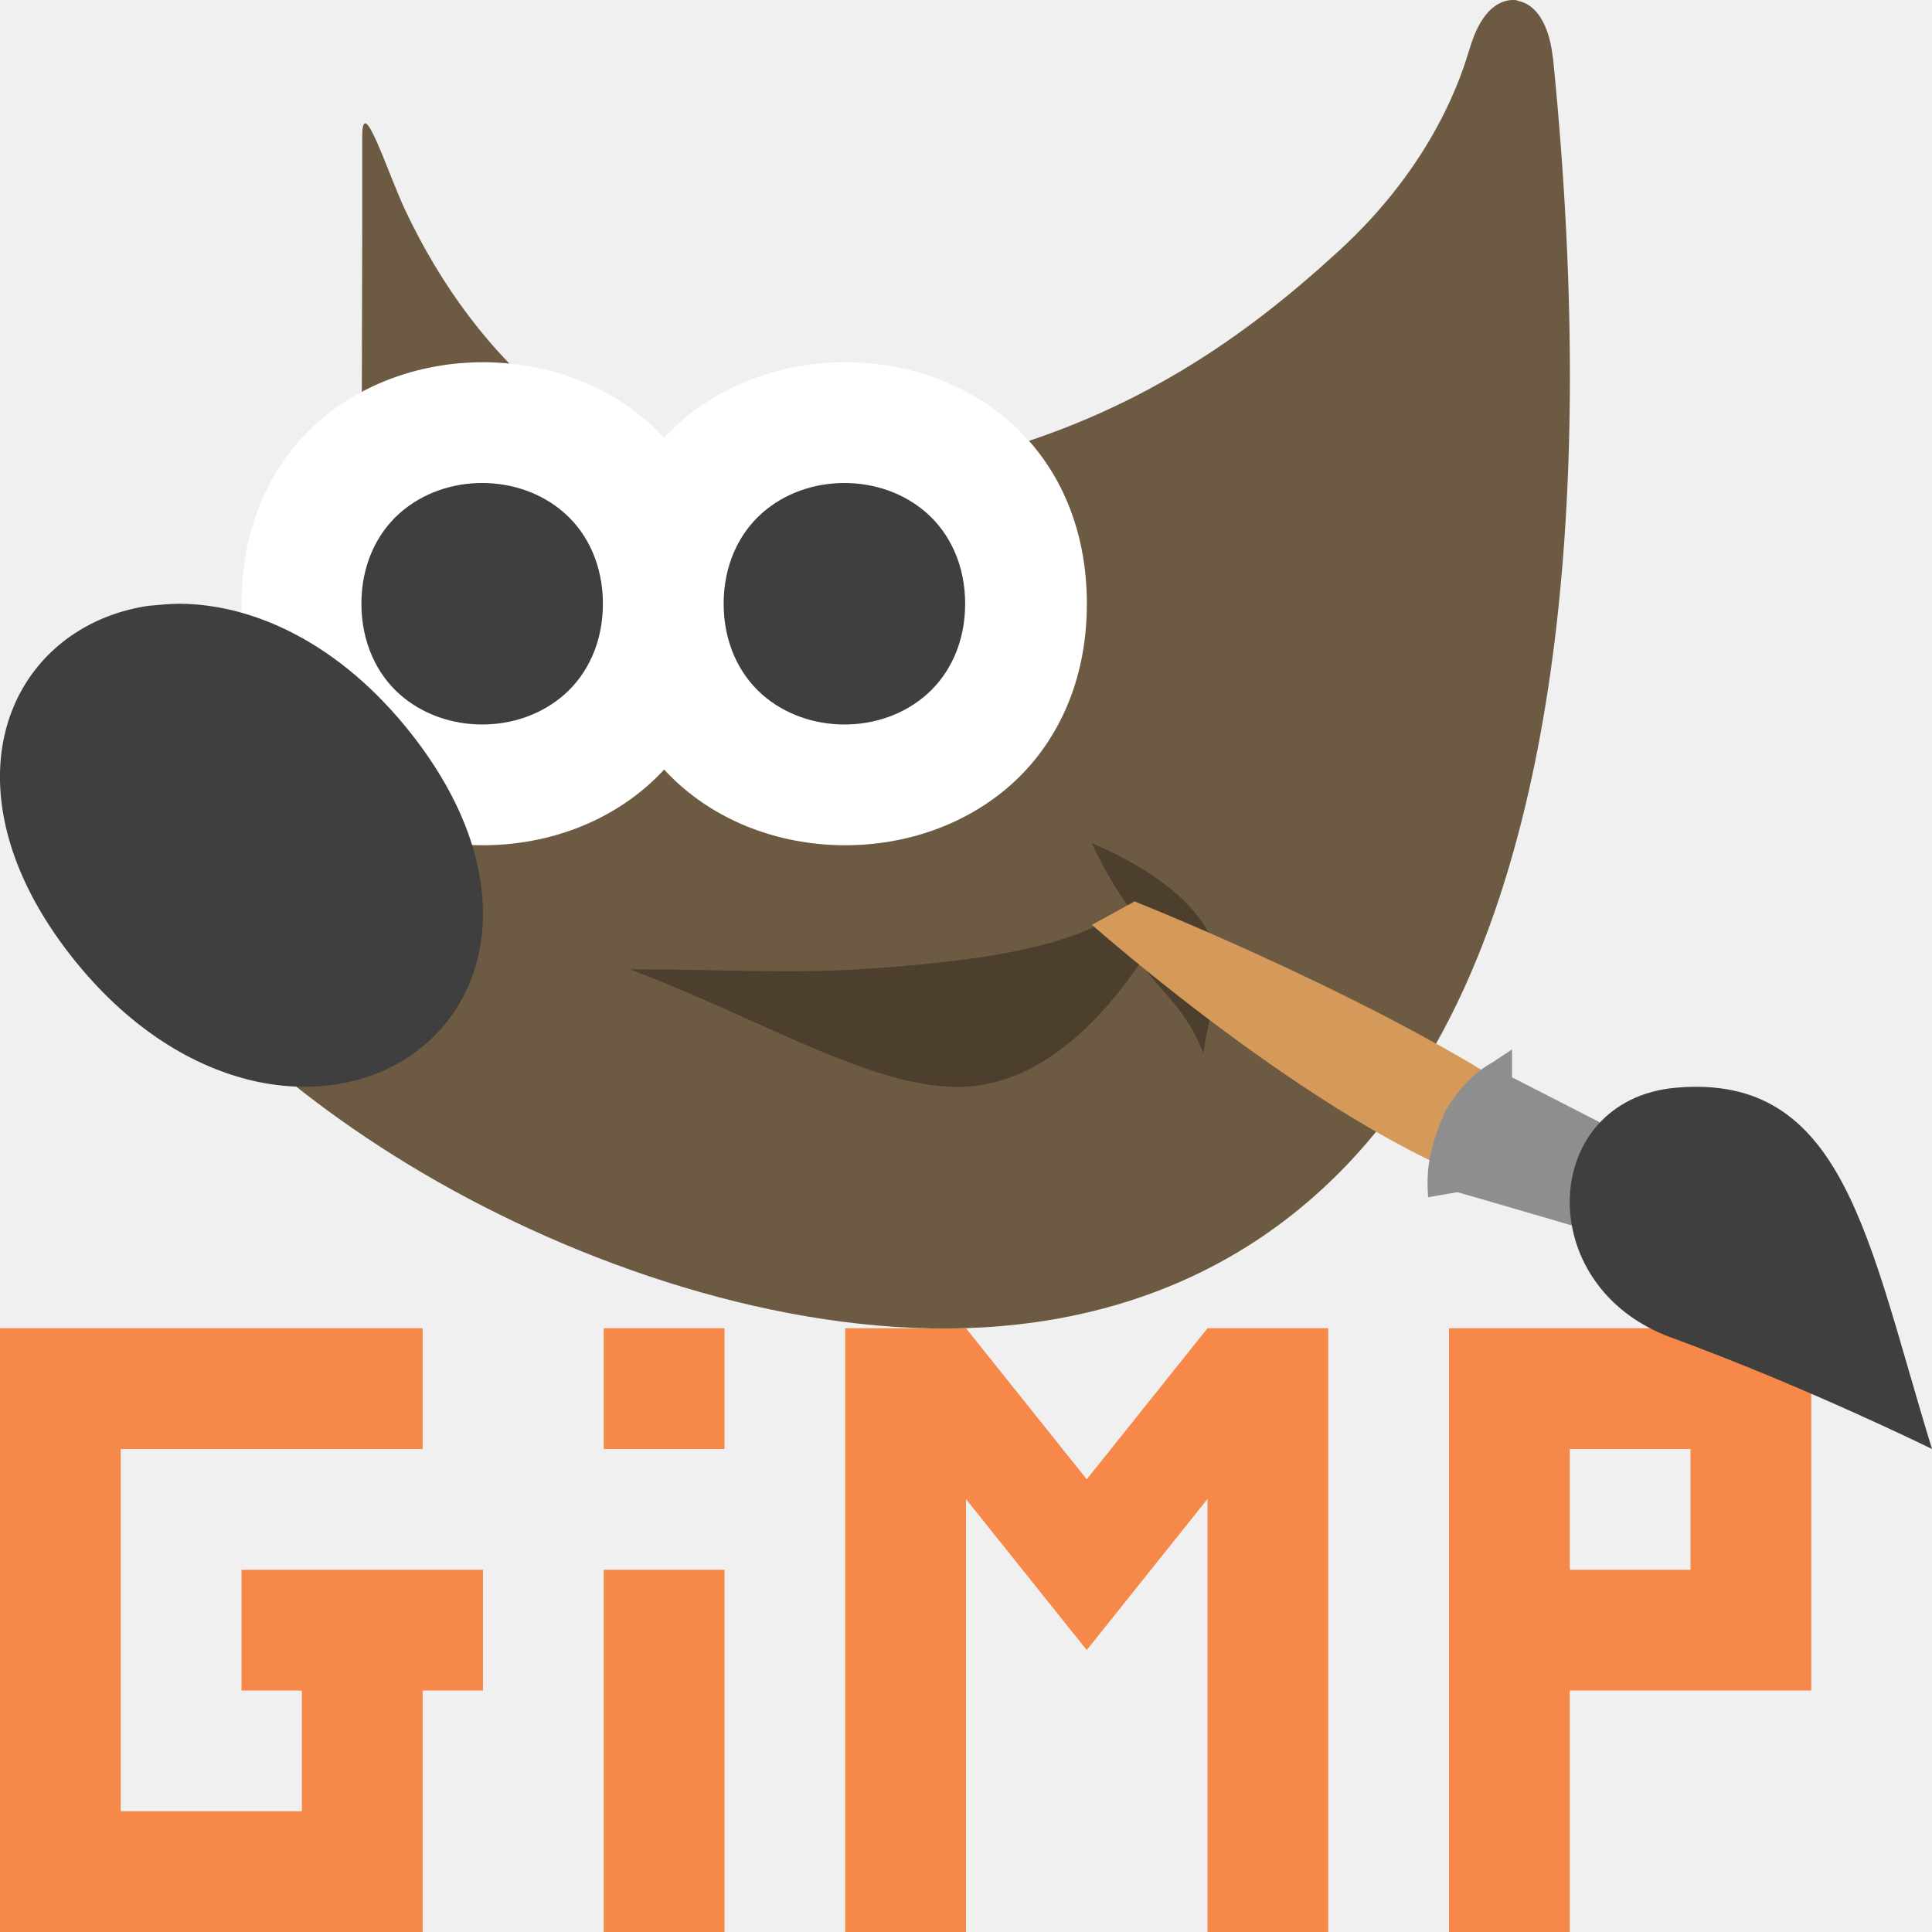
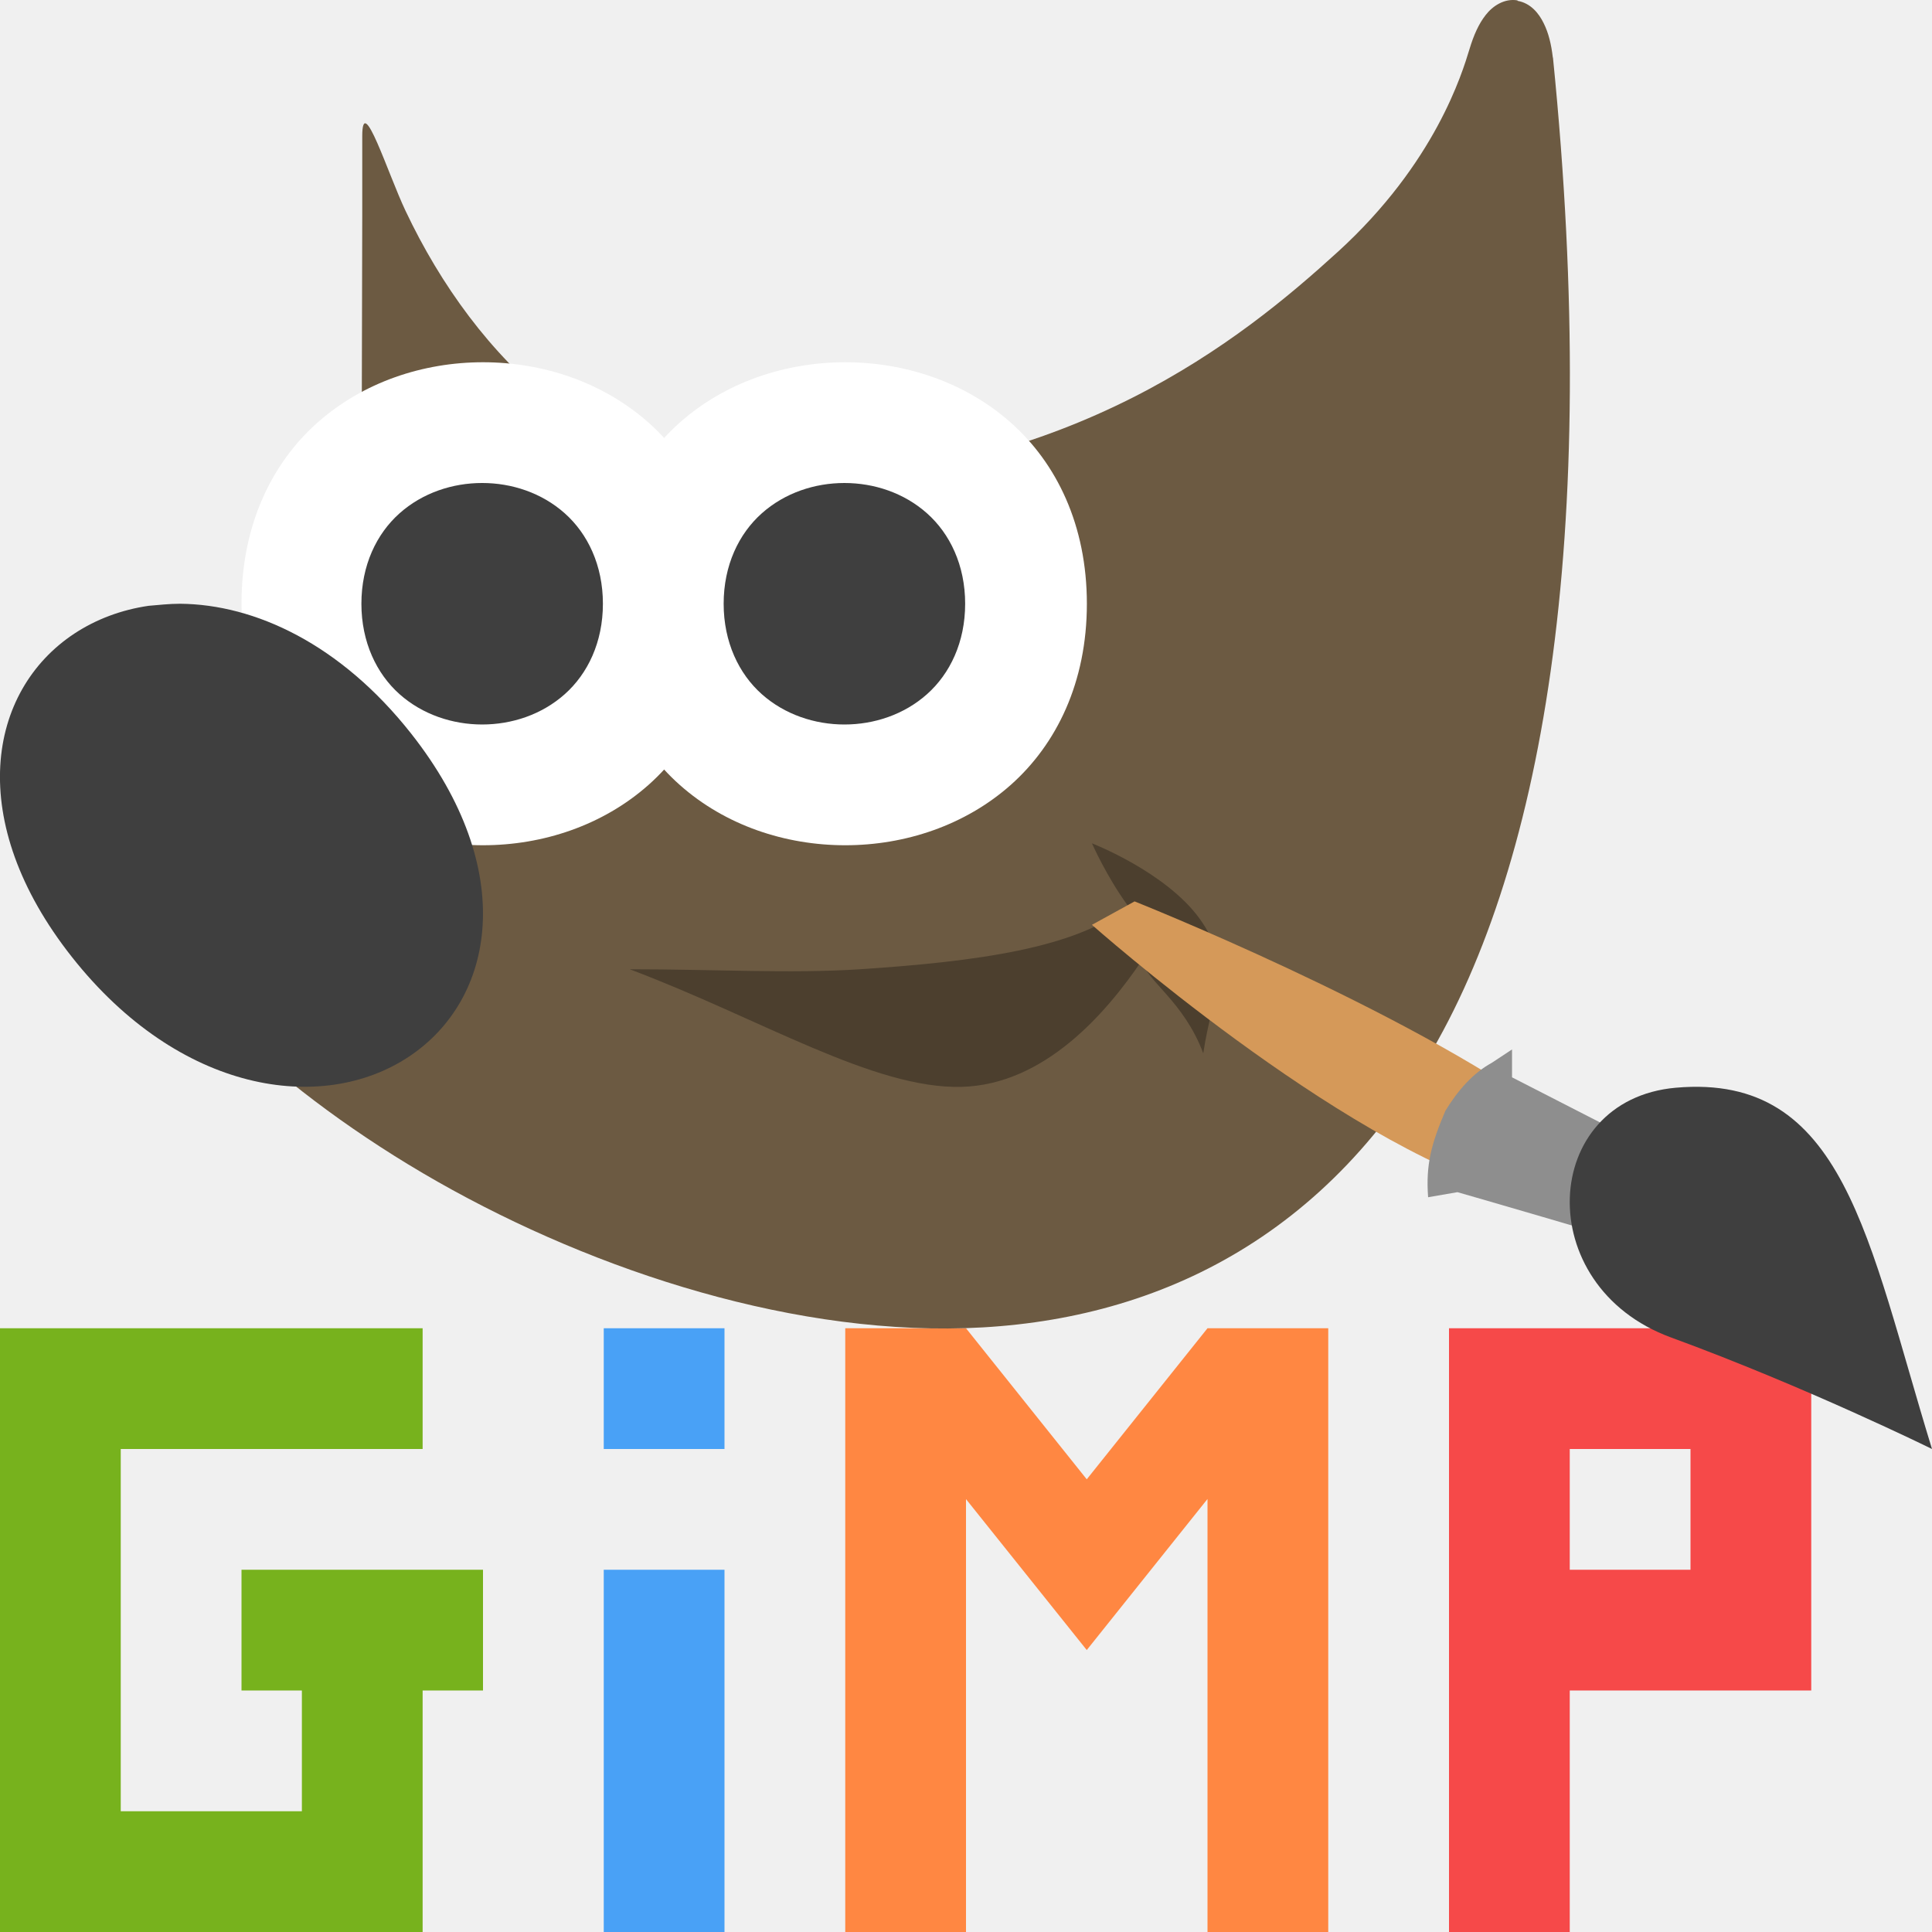
<svg xmlns="http://www.w3.org/2000/svg" height="16" width="16" version="1.1" viewBox="0 0 16 16">
-   <path style="fill:#f68849" d="m0 11v1 3 1h1 2.5v-1-1h0.5v-1h-2v1h0.5v1h-1.5v-3h2.5v-1h-2.5zm5 0v1h1v-1zm2 0v5h1v-3.585l1 1.25 1-1.251v3.586h1v-5h-1l-1 1.251-1-1.251zm5 0v1 1 1 2h1v-2h2v-1-1.5-0.5h-2zm1 1h1v1h-1zm-8 1v3h1v-3z" />
-   <path d="m12.567 0.003c-0.108-0.018-0.205 0.046-0.263 0.121-0.058 0.074-0.099 0.166-0.134 0.282-0.061 0.2-0.284 0.944-1.09 1.679-0.806 0.735-2.196 1.849-4.605 1.916-1.465 0.018-2.533-1.02-3.117-2.256-0.146-0.308-0.358-0.984-0.358-0.618v0.666l-0.007 2.928 0.015 0.038s0.131 0.312-0.007 0.732c-0.139 0.42-0.686 0.967-1.908 1.359l-0.149 0.048 0.028 0.168c0.068 0.408 0.338 0.826 0.737 1.253 0.399 0.428 0.933 0.861 1.555 1.252 1.244 0.782 2.895 1.401 4.443 1.43 1.548 0.029 3.062-0.55 4.064-2.153 1.002-1.603 1.491-4.385 1.09-8.371h-0.001c-0.013-0.109-0.035-0.203-0.076-0.285-0.04-0.082-0.108-0.166-0.216-0.185z" style="fill-rule:evenodd;fill:#6c5a42" />
-   <path d="m5.217 8.027c0.696 0 1.33 0.037 1.905 0 0.956-0.063 1.796-0.174 2.22-0.524-0.18-0.247-0.299-0.519-0.299-0.519s0.61 0.236 0.891 0.623c0.28 0.386 0.104 0.623 0.031 1.116-0.163-0.433-0.467-0.596-0.509-0.768-0.296 0.437-0.807 1.028-1.493 1.046-0.731 0.018-1.661-0.564-2.745-0.973z" style="opacity:.3;fill-rule:evenodd" />
-   <path d="m12.511 9.874 0.322-0.642c-1.199-0.877-3.437-1.767-3.437-1.767l-0.353 0.194s2.032 1.802 3.467 2.215z" style="fill:#d59959" />
-   <path d="m12.522 8.691-0.168 0.111c-0.156 0.085-0.282 0.23-0.384 0.397-0.117 0.275-0.163 0.447-0.143 0.716l0.243-0.042s1.271 0.365 1.873 0.556l0.07-0.136 0.248-0.48-1.739-0.891z" style="fill:#8e8e8e" />
-   <path d="m16 12c-0.534-1.736-0.724-3.115-2.121-2.992-1.125 0.099-1.204 1.642-0.041 2.068 1.12 0.41 2.162 0.924 2.162 0.924z" style="fill:#3f3f3f" />
+   <path style="fill:#77b21d" d="m0 11v1 3 1h1 2.5v-1-1h0.5v-1h-2v1h0.5v1h-1.5v-3h2.5v-1h-2.5z" />
+   <path style="fill:#49a1f6" d="m5 11v1h1v-1h-1zm0 2v3h1v-3h-1z" />
+   <path style="fill:#ff8742" d="m7 11v5h1v-3.585l1 1.25 1-1.251v3.586h1v-5h-1l-1 1.251-1-1.251z" />
+   <path style="fill:#f64949" d="m12 11v1 1 1 2h1v-2h2v-1-1.5-0.5h-2-1zm1 1h1v1h-1v-1z" />
+   <path style="fill:#6c5a42;fill-rule:evenodd" d="m12.567 0.003c-0.108-0.018-0.205 0.046-0.263 0.121-0.058 0.074-0.099 0.166-0.134 0.282-0.061 0.2-0.284 0.944-1.09 1.679-0.806 0.735-2.196 1.849-4.605 1.916-1.465 0.018-2.533-1.02-3.117-2.256-0.146-0.308-0.358-0.984-0.358-0.618v0.666l-0.007 2.928 0.015 0.038s0.131 0.312-0.007 0.732c-0.139 0.42-0.686 0.967-1.908 1.359l-0.149 0.048 0.028 0.168c0.068 0.408 0.338 0.826 0.737 1.253 0.399 0.428 0.933 0.861 1.555 1.252 1.244 0.782 2.895 1.401 4.443 1.43 1.548 0.029 3.062-0.55 4.064-2.153 1.002-1.603 1.491-4.385 1.09-8.371h-0.001c-0.013-0.109-0.035-0.203-0.076-0.285-0.04-0.082-0.108-0.166-0.216-0.185z" />
+   <path style="opacity:.3;fill-rule:evenodd" d="m5.217 8.027c0.696 0 1.33 0.037 1.905 0 0.956-0.063 1.796-0.174 2.22-0.524-0.18-0.247-0.299-0.519-0.299-0.519s0.61 0.236 0.891 0.623c0.28 0.386 0.104 0.623 0.031 1.116-0.163-0.433-0.467-0.596-0.509-0.768-0.296 0.437-0.807 1.028-1.493 1.046-0.731 0.018-1.661-0.564-2.745-0.973z" />
+   <path style="fill:#d59959" d="m12.511 9.874 0.322-0.642c-1.199-0.877-3.437-1.767-3.437-1.767l-0.353 0.194s2.032 1.802 3.467 2.215z" />
+   <path style="fill:#8e8e8e" d="m12.522 8.691-0.168 0.111c-0.156 0.085-0.282 0.23-0.384 0.397-0.117 0.275-0.163 0.447-0.143 0.716l0.243-0.042s1.271 0.365 1.873 0.556l0.07-0.136 0.248-0.48-1.739-0.891z" />
+   <path style="fill:#3f3f3f" d="m16 12c-0.534-1.736-0.724-3.115-2.121-2.992-1.125 0.099-1.204 1.642-0.041 2.068 1.12 0.41 2.162 0.924 2.162 0.924z" />
  <g transform="translate(-3,-1037.362)">
-     <path d="m7 1040.362c-0.495 0-0.992 0.164-1.371 0.5-0.379 0.337-0.629 0.849-0.629 1.5s0.25 1.163 0.629 1.5c0.379 0.337 0.876 0.5 1.371 0.5 0.495 0 0.992-0.164 1.371-0.5 0.379-0.337 0.63-0.849 0.63-1.5s-0.251-1.164-0.63-1.5-0.876-0.5-1.371-0.5z" style="fill-rule:evenodd;fill:#ffffff" />
-     <path d="m6.993 1041.362c-0.245 0-0.493 0.081-0.684 0.251s-0.316 0.431-0.316 0.749c0 0.318 0.126 0.58 0.316 0.749s0.439 0.251 0.684 0.251 0.493-0.081 0.684-0.251c0.191-0.17 0.316-0.431 0.316-0.749 0-0.319-0.126-0.58-0.316-0.749-0.191-0.17-0.439-0.251-0.684-0.251z" style="fill-rule:evenodd;fill:#3f3f3f" />
+     <path style="fill:#ffffff;fill-rule:evenodd" d="m7 1040.362c-0.495 0-0.992 0.164-1.371 0.5-0.379 0.337-0.629 0.849-0.629 1.5s0.25 1.163 0.629 1.5c0.379 0.337 0.876 0.5 1.371 0.5 0.495 0 0.992-0.164 1.371-0.5 0.379-0.337 0.63-0.849 0.63-1.5s-0.251-1.164-0.63-1.5-0.876-0.5-1.371-0.5z" />
+     <path style="fill:#3f3f3f;fill-rule:evenodd" d="m6.993 1041.362c-0.245 0-0.493 0.081-0.684 0.251s-0.316 0.431-0.316 0.749c0 0.318 0.126 0.58 0.316 0.749s0.439 0.251 0.684 0.251 0.493-0.081 0.684-0.251c0.191-0.17 0.316-0.431 0.316-0.749 0-0.319-0.126-0.58-0.316-0.749-0.191-0.17-0.439-0.251-0.684-0.251z" />
  </g>
-   <path d="m1.491 5c-0.089 0-0.176 0.01-0.26 0.017-0.226 0.033-0.434 0.111-0.615 0.23-0.72 0.475-0.91 1.552-0.02 2.679 0.89 1.127 2.067 1.302 2.787 0.827 0.72-0.475 0.911-1.551 0.021-2.679-0.584-0.74-1.292-1.069-1.913-1.074z" style="fill-rule:evenodd;fill:#3f3f3f" />
-   <path d="m7 3c-0.495 0-0.992 0.164-1.371 0.5-0.379 0.337-0.629 0.849-0.629 1.5s0.25 1.163 0.629 1.5c0.379 0.337 0.876 0.5 1.371 0.5 0.495 0 0.992-0.164 1.371-0.5 0.379-0.337 0.63-0.849 0.63-1.5s-0.251-1.164-0.63-1.5-0.876-0.5-1.371-0.5z" style="fill-rule:evenodd;fill:#ffffff" />
-   <path d="m6.993 4c-0.245 0-0.493 0.081-0.684 0.251s-0.316 0.431-0.316 0.749c0 0.318 0.126 0.58 0.316 0.749s0.439 0.251 0.684 0.251 0.493-0.081 0.684-0.251c0.191-0.17 0.316-0.431 0.316-0.749 0-0.319-0.126-0.58-0.316-0.749-0.191-0.17-0.439-0.251-0.684-0.251z" style="fill-rule:evenodd;fill:#3f3f3f" />
+   <path style="fill:#3f3f3f;fill-rule:evenodd" d="m1.491 5c-0.089 0-0.176 0.01-0.26 0.017-0.226 0.033-0.434 0.111-0.615 0.23-0.72 0.475-0.91 1.552-0.02 2.679 0.89 1.127 2.067 1.302 2.787 0.827 0.72-0.475 0.911-1.551 0.021-2.679-0.584-0.74-1.292-1.069-1.913-1.074z" />
+   <path style="fill:#ffffff;fill-rule:evenodd" d="m7 3c-0.495 0-0.992 0.164-1.371 0.5-0.379 0.337-0.629 0.849-0.629 1.5s0.25 1.163 0.629 1.5c0.379 0.337 0.876 0.5 1.371 0.5 0.495 0 0.992-0.164 1.371-0.5 0.379-0.337 0.63-0.849 0.63-1.5s-0.251-1.164-0.63-1.5-0.876-0.5-1.371-0.5z" />
+   <path style="fill:#3f3f3f;fill-rule:evenodd" d="m6.993 4c-0.245 0-0.493 0.081-0.684 0.251s-0.316 0.431-0.316 0.749c0 0.318 0.126 0.58 0.316 0.749s0.439 0.251 0.684 0.251 0.493-0.081 0.684-0.251c0.191-0.17 0.316-0.431 0.316-0.749 0-0.319-0.126-0.58-0.316-0.749-0.191-0.17-0.439-0.251-0.684-0.251z" />
</svg>
